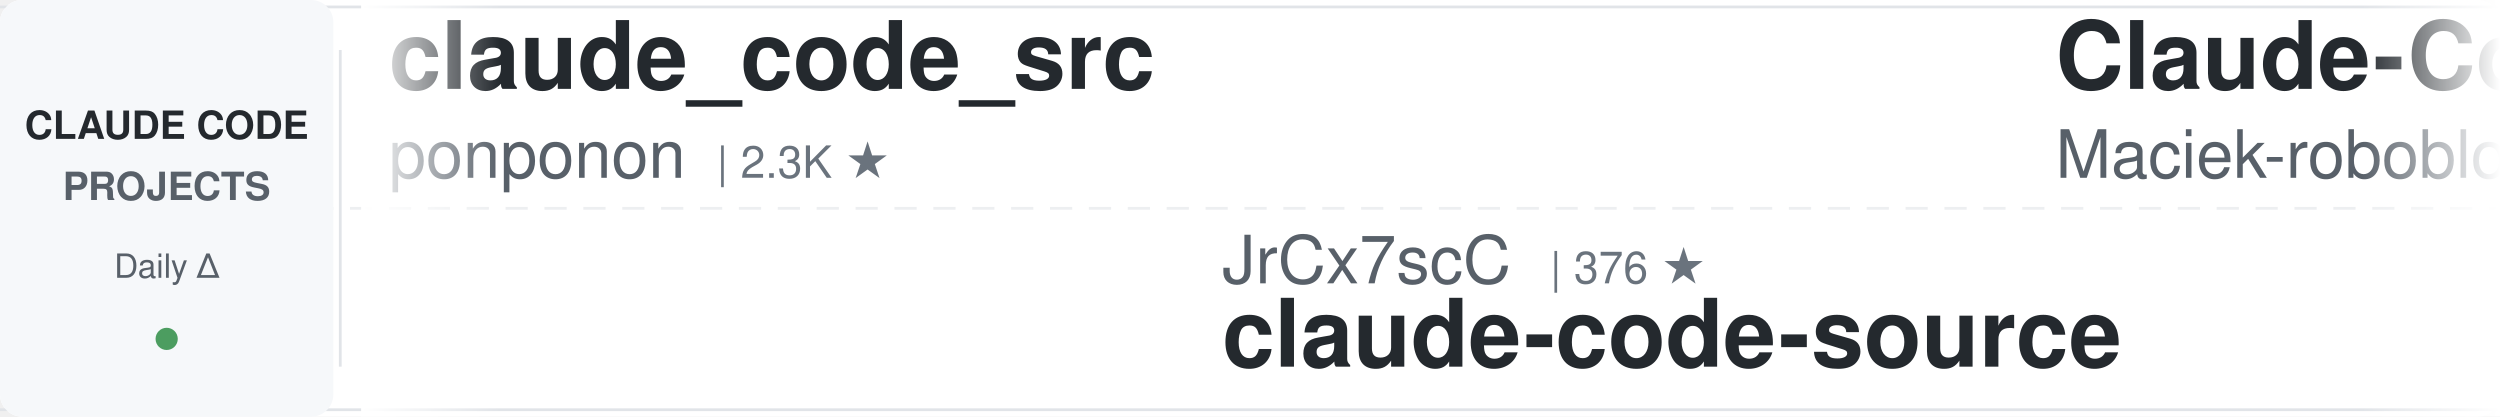
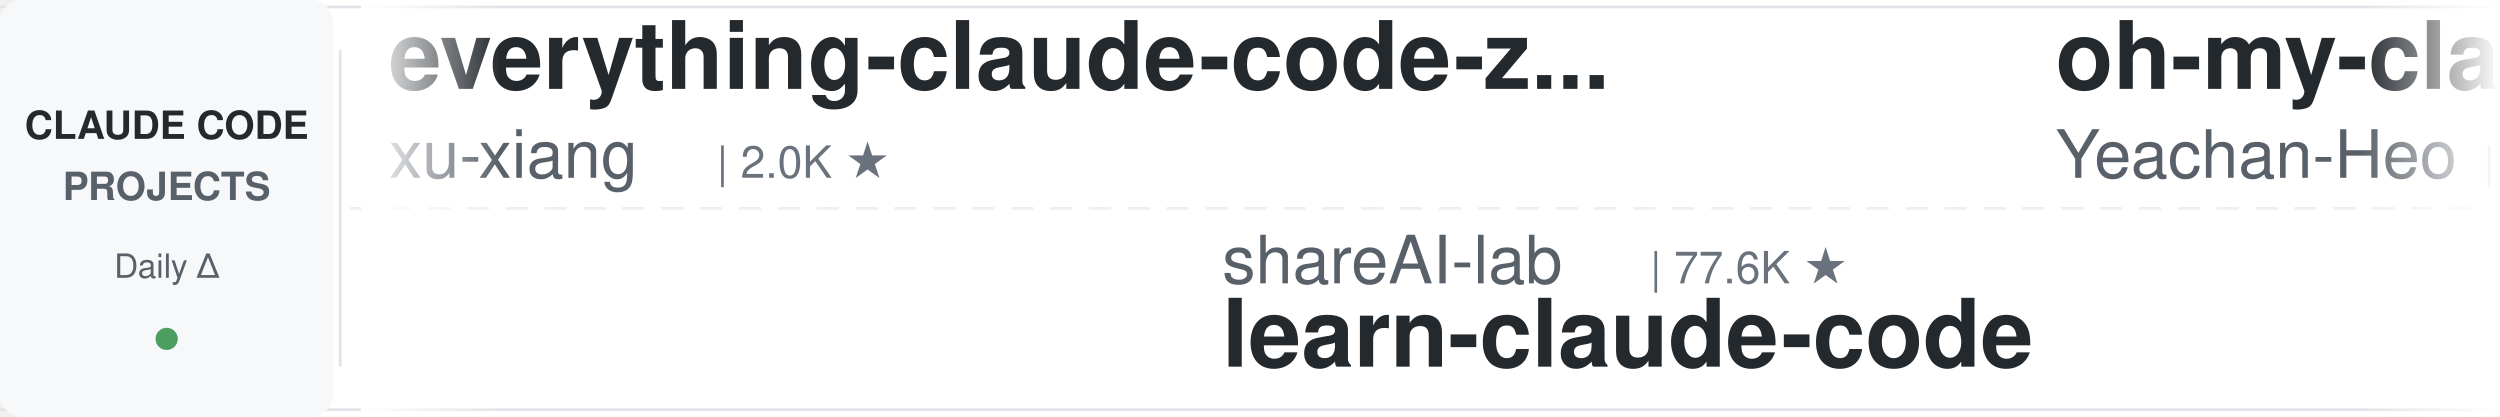
<svg xmlns="http://www.w3.org/2000/svg" width="900" height="150">
  <defs>
    <linearGradient id="leftFade" x1="0%" y1="0%" x2="100%" y2="0%">
      <stop offset="0%" style="stop-color:#ffffff;stop-opacity:1" />
      <stop offset="100%" style="stop-color:#ffffff;stop-opacity:0" />
    </linearGradient>
    <linearGradient id="rightFade" x1="0%" y1="0%" x2="100%" y2="0%">
      <stop offset="0%" style="stop-color:#ffffff;stop-opacity:0" />
      <stop offset="100%" style="stop-color:#ffffff;stop-opacity:1" />
    </linearGradient>
  </defs>
  <rect width="900" height="150" fill="#ffffff" rx="8" />
  <rect x="0" y="2" width="900" height="1" fill="#e1e4e8" />
  <rect x="0" y="147" width="900" height="1" fill="#e1e4e8" />
  <line x1="0" y1="75" x2="900" y2="75" stroke="#e1e4e8" stroke-width="1" stroke-dasharray="8 6" opacity="0.6" />
  <rect x="0" y="0" width="120" height="150" fill="#f6f8fa" rx="8" />
  <text x="60" y="50" font-family="-apple-system, BlinkMacSystemFont, 'Segoe UI', Helvetica, Arial, sans-serif" font-size="14" font-weight="600" fill="#24292e" text-anchor="middle">CLAUDE CODE</text>
  <text x="60" y="72" font-family="-apple-system, BlinkMacSystemFont, 'Segoe UI', Helvetica, Arial, sans-serif" font-size="14" font-weight="600" fill="#586069" text-anchor="middle">PROJECTS</text>
  <text x="60" y="100" font-family="-apple-system, BlinkMacSystemFont, 'Segoe UI', Helvetica, Arial, sans-serif" font-size="12" font-weight="500" fill="#586069" text-anchor="middle">Daily Δ</text>
  <circle cx="60" cy="122" r="4" fill="#22863a" opacity="0.8" />
  <rect x="122" y="18" width="1" height="114" fill="#e1e4e8" />
  <clipPath id="tickerClip">
    <rect x="130" y="0" width="770" height="150" />
  </clipPath>
  <g clip-path="url(#tickerClip)">
    <g id="tickerItems">
      <animateTransform attributeName="transform" attributeType="XML" type="translate" from="0 0" to="-3000 0" dur="54s" repeatCount="indefinite" />
      <g transform="translate(0, 0)">
-         <text x="140" y="32" font-family="-apple-system, BlinkMacSystemFont, 'Segoe UI', Helvetica, Arial, sans-serif" font-size="34" font-weight="600" fill="#24292e">claude_code_src</text>
-         <text x="140" y="64" font-family="-apple-system, BlinkMacSystemFont, 'Segoe UI', Helvetica, Arial, sans-serif" font-size="24" font-weight="400" fill="#586069">ponponon</text>
-         <text x="258" y="64" font-family="-apple-system, BlinkMacSystemFont, 'Segoe UI', Helvetica, Arial, sans-serif" font-size="16" font-weight="500" fill="#6a737d">| 2.3K ★</text>
+         <text x="140" y="32" font-family="-apple-system, BlinkMacSystemFont, 'Segoe UI', Helvetica, Arial, sans-serif" font-size="34" font-weight="600" fill="#24292e">everything-claude-code-z...</text>
+         <text x="140" y="64" font-family="-apple-system, BlinkMacSystemFont, 'Segoe UI', Helvetica, Arial, sans-serif" font-size="24" font-weight="400" fill="#586069">xu-xiang</text>
+         <text x="258" y="64" font-family="-apple-system, BlinkMacSystemFont, 'Segoe UI', Helvetica, Arial, sans-serif" font-size="16" font-weight="500" fill="#6a737d">| 2.0K ★</text>
      </g>
      <g transform="translate(300, 0)">
+         <text x="140" y="102" font-family="-apple-system, BlinkMacSystemFont, 'Segoe UI', Helvetica, Arial, sans-serif" font-size="24" font-weight="400" fill="#586069">shareAI-lab</text>
+         <text x="294" y="102" font-family="-apple-system, BlinkMacSystemFont, 'Segoe UI', Helvetica, Arial, sans-serif" font-size="16" font-weight="500" fill="#6a737d">| 77.6K ★</text>
+         <text x="140" y="132" font-family="-apple-system, BlinkMacSystemFont, 'Segoe UI', Helvetica, Arial, sans-serif" font-size="34" font-weight="600" fill="#24292e">learn-claude-code</text>
+       </g>
+       <g transform="translate(600, 0)">
+         <text x="140" y="32" font-family="-apple-system, BlinkMacSystemFont, 'Segoe UI', Helvetica, Arial, sans-serif" font-size="34" font-weight="600" fill="#24292e">oh-my-claudecode</text>
+         <text x="140" y="64" font-family="-apple-system, BlinkMacSystemFont, 'Segoe UI', Helvetica, Arial, sans-serif" font-size="24" font-weight="400" fill="#586069">Yeachan-Heo</text>
+         <text x="294" y="64" font-family="-apple-system, BlinkMacSystemFont, 'Segoe UI', Helvetica, Arial, sans-serif" font-size="16" font-weight="500" fill="#6a737d">| 39.4K ★</text>
+       </g>
+       <g transform="translate(900, 0)">
+         <text x="140" y="102" font-family="-apple-system, BlinkMacSystemFont, 'Segoe UI', Helvetica, Arial, sans-serif" font-size="24" font-weight="400" fill="#586069">repowise-dev</text>
+         <text x="306" y="102" font-family="-apple-system, BlinkMacSystemFont, 'Segoe UI', Helvetica, Arial, sans-serif" font-size="16" font-weight="500" fill="#6a737d">| 1.2K ★</text>
+         <text x="140" y="132" font-family="-apple-system, BlinkMacSystemFont, 'Segoe UI', Helvetica, Arial, sans-serif" font-size="34" font-weight="600" fill="#24292e">claude-code-prompts</text>
+       </g>
+       <g transform="translate(1200, 0)">
+         <text x="140" y="32" font-family="-apple-system, BlinkMacSystemFont, 'Segoe UI', Helvetica, Arial, sans-serif" font-size="34" font-weight="600" fill="#24292e">everything-claude-code</text>
+         <text x="140" y="64" font-family="-apple-system, BlinkMacSystemFont, 'Segoe UI', Helvetica, Arial, sans-serif" font-size="24" font-weight="400" fill="#586069">WorldFlowAI</text>
+         <text x="294" y="64" font-family="-apple-system, BlinkMacSystemFont, 'Segoe UI', Helvetica, Arial, sans-serif" font-size="16" font-weight="500" fill="#6a737d">| 3.6K ★</text>
+       </g>
+       <g transform="translate(1500, 0)">
+         <text x="140" y="102" font-family="-apple-system, BlinkMacSystemFont, 'Segoe UI', Helvetica, Arial, sans-serif" font-size="24" font-weight="400" fill="#586069">Alishahryar1</text>
+         <text x="306" y="102" font-family="-apple-system, BlinkMacSystemFont, 'Segoe UI', Helvetica, Arial, sans-serif" font-size="16" font-weight="500" fill="#6a737d">| 55.9K ★</text>
+         <text x="140" y="132" font-family="-apple-system, BlinkMacSystemFont, 'Segoe UI', Helvetica, Arial, sans-serif" font-size="34" font-weight="600" fill="#24292e">free-claude-code</text>
+       </g>
+       <g transform="translate(1800, 0)">
+         <text x="140" y="32" font-family="-apple-system, BlinkMacSystemFont, 'Segoe UI', Helvetica, Arial, sans-serif" font-size="34" font-weight="600" fill="#24292e">claude-code-proxy</text>
+         <text x="140" y="64" font-family="-apple-system, BlinkMacSystemFont, 'Segoe UI', Helvetica, Arial, sans-serif" font-size="24" font-weight="400" fill="#586069">1rgs</text>
+         <text x="210" y="64" font-family="-apple-system, BlinkMacSystemFont, 'Segoe UI', Helvetica, Arial, sans-serif" font-size="16" font-weight="500" fill="#6a737d">| 3.8K ★</text>
+       </g>
+       <g transform="translate(2100, 0)">
+         <text x="140" y="102" font-family="-apple-system, BlinkMacSystemFont, 'Segoe UI', Helvetica, Arial, sans-serif" font-size="24" font-weight="400" fill="#586069">shanraisshan</text>
+         <text x="306" y="102" font-family="-apple-system, BlinkMacSystemFont, 'Segoe UI', Helvetica, Arial, sans-serif" font-size="16" font-weight="500" fill="#6a737d">| 66.3K ★</text>
+         <text x="140" y="132" font-family="-apple-system, BlinkMacSystemFont, 'Segoe UI', Helvetica, Arial, sans-serif" font-size="34" font-weight="600" fill="#24292e">claude-code-best-practic...</text>
+       </g>
+       <g transform="translate(2400, 0)">
+         <text x="140" y="32" font-family="-apple-system, BlinkMacSystemFont, 'Segoe UI', Helvetica, Arial, sans-serif" font-size="34" font-weight="600" fill="#24292e">claude-code-base-action</text>
+         <text x="140" y="64" font-family="-apple-system, BlinkMacSystemFont, 'Segoe UI', Helvetica, Arial, sans-serif" font-size="24" font-weight="400" fill="#586069">anthropics</text>
+         <text x="282" y="64" font-family="-apple-system, BlinkMacSystemFont, 'Segoe UI', Helvetica, Arial, sans-serif" font-size="16" font-weight="500" fill="#6a737d">| 991 ★</text>
+       </g>
+       <g transform="translate(2700, 0)">
        <text x="140" y="102" font-family="-apple-system, BlinkMacSystemFont, 'Segoe UI', Helvetica, Arial, sans-serif" font-size="24" font-weight="400" fill="#586069">JrCx7scC</text>
        <text x="258" y="102" font-family="-apple-system, BlinkMacSystemFont, 'Segoe UI', Helvetica, Arial, sans-serif" font-size="16" font-weight="500" fill="#6a737d">| 376 ★</text>
        <text x="140" y="132" font-family="-apple-system, BlinkMacSystemFont, 'Segoe UI', Helvetica, Arial, sans-serif" font-size="34" font-weight="600" fill="#24292e">claude-code-source</text>
      </g>
-       <g transform="translate(600, 0)">
-         <text x="140" y="32" font-family="-apple-system, BlinkMacSystemFont, 'Segoe UI', Helvetica, Arial, sans-serif" font-size="34" font-weight="600" fill="#24292e">Claude-Code-Usage-Monito...</text>
-         <text x="140" y="64" font-family="-apple-system, BlinkMacSystemFont, 'Segoe UI', Helvetica, Arial, sans-serif" font-size="24" font-weight="400" fill="#586069">Maciek-roboblog</text>
-         <text x="342" y="64" font-family="-apple-system, BlinkMacSystemFont, 'Segoe UI', Helvetica, Arial, sans-serif" font-size="16" font-weight="500" fill="#6a737d">| 8.7K ★</text>
-       </g>
-       <g transform="translate(900, 0)">
-         <text x="140" y="102" font-family="-apple-system, BlinkMacSystemFont, 'Segoe UI', Helvetica, Arial, sans-serif" font-size="24" font-weight="400" fill="#586069">Yuyz0112</text>
-         <text x="258" y="102" font-family="-apple-system, BlinkMacSystemFont, 'Segoe UI', Helvetica, Arial, sans-serif" font-size="16" font-weight="500" fill="#6a737d">| 2.4K ★</text>
-         <text x="140" y="132" font-family="-apple-system, BlinkMacSystemFont, 'Segoe UI', Helvetica, Arial, sans-serif" font-size="34" font-weight="600" fill="#24292e">claude-code-reverse</text>
-       </g>
-       <g transform="translate(1200, 0)">
-         <text x="140" y="32" font-family="-apple-system, BlinkMacSystemFont, 'Segoe UI', Helvetica, Arial, sans-serif" font-size="34" font-weight="600" fill="#24292e">claude-code-book</text>
-         <text x="140" y="64" font-family="-apple-system, BlinkMacSystemFont, 'Segoe UI', Helvetica, Arial, sans-serif" font-size="24" font-weight="400" fill="#586069">lintsinghua</text>
-         <text x="294" y="64" font-family="-apple-system, BlinkMacSystemFont, 'Segoe UI', Helvetica, Arial, sans-serif" font-size="16" font-weight="500" fill="#6a737d">| 4.3K ★</text>
-       </g>
-       <g transform="translate(1500, 0)">
-         <text x="140" y="102" font-family="-apple-system, BlinkMacSystemFont, 'Segoe UI', Helvetica, Arial, sans-serif" font-size="24" font-weight="400" fill="#586069">FlorianBruniaux</text>
-         <text x="342" y="102" font-family="-apple-system, BlinkMacSystemFont, 'Segoe UI', Helvetica, Arial, sans-serif" font-size="16" font-weight="500" fill="#6a737d">| 6.0K ★</text>
-         <text x="140" y="132" font-family="-apple-system, BlinkMacSystemFont, 'Segoe UI', Helvetica, Arial, sans-serif" font-size="34" font-weight="600" fill="#24292e">claude-code-ultimate-gui...</text>
-       </g>
-       <g transform="translate(1800, 0)">
-         <text x="140" y="32" font-family="-apple-system, BlinkMacSystemFont, 'Segoe UI', Helvetica, Arial, sans-serif" font-size="34" font-weight="600" fill="#24292e">claude_codex_bridge</text>
-         <text x="140" y="64" font-family="-apple-system, BlinkMacSystemFont, 'Segoe UI', Helvetica, Arial, sans-serif" font-size="24" font-weight="400" fill="#586069">SeemSeam</text>
-         <text x="258" y="64" font-family="-apple-system, BlinkMacSystemFont, 'Segoe UI', Helvetica, Arial, sans-serif" font-size="16" font-weight="500" fill="#6a737d">| 3.5K ★</text>
-       </g>
-       <g transform="translate(2100, 0)">
-         <text x="140" y="102" font-family="-apple-system, BlinkMacSystemFont, 'Segoe UI', Helvetica, Arial, sans-serif" font-size="24" font-weight="400" fill="#586069">AprilNEA</text>
-         <text x="258" y="102" font-family="-apple-system, BlinkMacSystemFont, 'Segoe UI', Helvetica, Arial, sans-serif" font-size="16" font-weight="500" fill="#6a737d">| 391 ★</text>
-         <text x="140" y="132" font-family="-apple-system, BlinkMacSystemFont, 'Segoe UI', Helvetica, Arial, sans-serif" font-size="34" font-weight="600" fill="#24292e">claude-code-source</text>
-       </g>
-       <g transform="translate(2400, 0)">
-         <text x="140" y="32" font-family="-apple-system, BlinkMacSystemFont, 'Segoe UI', Helvetica, Arial, sans-serif" font-size="34" font-weight="600" fill="#24292e">claude-code-from-source</text>
-         <text x="140" y="64" font-family="-apple-system, BlinkMacSystemFont, 'Segoe UI', Helvetica, Arial, sans-serif" font-size="24" font-weight="400" fill="#586069">alejandrobalderas</text>
-         <text x="366" y="64" font-family="-apple-system, BlinkMacSystemFont, 'Segoe UI', Helvetica, Arial, sans-serif" font-size="16" font-weight="500" fill="#6a737d">| 2.9K ★</text>
-       </g>
-       <g transform="translate(2700, 0)">
-         <text x="140" y="102" font-family="-apple-system, BlinkMacSystemFont, 'Segoe UI', Helvetica, Arial, sans-serif" font-size="24" font-weight="400" fill="#586069">Windy3f3f3f3f</text>
-         <text x="318" y="102" font-family="-apple-system, BlinkMacSystemFont, 'Segoe UI', Helvetica, Arial, sans-serif" font-size="16" font-weight="500" fill="#6a737d">| 2.7K ★</text>
-         <text x="140" y="132" font-family="-apple-system, BlinkMacSystemFont, 'Segoe UI', Helvetica, Arial, sans-serif" font-size="34" font-weight="600" fill="#24292e">claude-code-from-scratch</text>
-       </g>
      <g transform="translate(3000, 0)">
-         <text x="140" y="32" font-family="-apple-system, BlinkMacSystemFont, 'Segoe UI', Helvetica, Arial, sans-serif" font-size="34" font-weight="600" fill="#24292e">claude_code_src</text>
-         <text x="140" y="64" font-family="-apple-system, BlinkMacSystemFont, 'Segoe UI', Helvetica, Arial, sans-serif" font-size="24" font-weight="400" fill="#586069">ponponon</text>
-         <text x="258" y="64" font-family="-apple-system, BlinkMacSystemFont, 'Segoe UI', Helvetica, Arial, sans-serif" font-size="16" font-weight="500" fill="#6a737d">| 2.3K ★</text>
+         <text x="140" y="32" font-family="-apple-system, BlinkMacSystemFont, 'Segoe UI', Helvetica, Arial, sans-serif" font-size="34" font-weight="600" fill="#24292e">everything-claude-code-z...</text>
+         <text x="140" y="64" font-family="-apple-system, BlinkMacSystemFont, 'Segoe UI', Helvetica, Arial, sans-serif" font-size="24" font-weight="400" fill="#586069">xu-xiang</text>
+         <text x="258" y="64" font-family="-apple-system, BlinkMacSystemFont, 'Segoe UI', Helvetica, Arial, sans-serif" font-size="16" font-weight="500" fill="#6a737d">| 2.0K ★</text>
      </g>
      <g transform="translate(3300, 0)">
-         <text x="140" y="102" font-family="-apple-system, BlinkMacSystemFont, 'Segoe UI', Helvetica, Arial, sans-serif" font-size="24" font-weight="400" fill="#586069">JrCx7scC</text>
-         <text x="258" y="102" font-family="-apple-system, BlinkMacSystemFont, 'Segoe UI', Helvetica, Arial, sans-serif" font-size="16" font-weight="500" fill="#6a737d">| 376 ★</text>
-         <text x="140" y="132" font-family="-apple-system, BlinkMacSystemFont, 'Segoe UI', Helvetica, Arial, sans-serif" font-size="34" font-weight="600" fill="#24292e">claude-code-source</text>
+         <text x="140" y="102" font-family="-apple-system, BlinkMacSystemFont, 'Segoe UI', Helvetica, Arial, sans-serif" font-size="24" font-weight="400" fill="#586069">shareAI-lab</text>
+         <text x="294" y="102" font-family="-apple-system, BlinkMacSystemFont, 'Segoe UI', Helvetica, Arial, sans-serif" font-size="16" font-weight="500" fill="#6a737d">| 77.6K ★</text>
+         <text x="140" y="132" font-family="-apple-system, BlinkMacSystemFont, 'Segoe UI', Helvetica, Arial, sans-serif" font-size="34" font-weight="600" fill="#24292e">learn-claude-code</text>
      </g>
      <g transform="translate(3600, 0)">
-         <text x="140" y="32" font-family="-apple-system, BlinkMacSystemFont, 'Segoe UI', Helvetica, Arial, sans-serif" font-size="34" font-weight="600" fill="#24292e">Claude-Code-Usage-Monito...</text>
-         <text x="140" y="64" font-family="-apple-system, BlinkMacSystemFont, 'Segoe UI', Helvetica, Arial, sans-serif" font-size="24" font-weight="400" fill="#586069">Maciek-roboblog</text>
-         <text x="342" y="64" font-family="-apple-system, BlinkMacSystemFont, 'Segoe UI', Helvetica, Arial, sans-serif" font-size="16" font-weight="500" fill="#6a737d">| 8.7K ★</text>
+         <text x="140" y="32" font-family="-apple-system, BlinkMacSystemFont, 'Segoe UI', Helvetica, Arial, sans-serif" font-size="34" font-weight="600" fill="#24292e">oh-my-claudecode</text>
+         <text x="140" y="64" font-family="-apple-system, BlinkMacSystemFont, 'Segoe UI', Helvetica, Arial, sans-serif" font-size="24" font-weight="400" fill="#586069">Yeachan-Heo</text>
+         <text x="294" y="64" font-family="-apple-system, BlinkMacSystemFont, 'Segoe UI', Helvetica, Arial, sans-serif" font-size="16" font-weight="500" fill="#6a737d">| 39.4K ★</text>
      </g>
      <g transform="translate(3900, 0)">
-         <text x="140" y="102" font-family="-apple-system, BlinkMacSystemFont, 'Segoe UI', Helvetica, Arial, sans-serif" font-size="24" font-weight="400" fill="#586069">Yuyz0112</text>
-         <text x="258" y="102" font-family="-apple-system, BlinkMacSystemFont, 'Segoe UI', Helvetica, Arial, sans-serif" font-size="16" font-weight="500" fill="#6a737d">| 2.4K ★</text>
-         <text x="140" y="132" font-family="-apple-system, BlinkMacSystemFont, 'Segoe UI', Helvetica, Arial, sans-serif" font-size="34" font-weight="600" fill="#24292e">claude-code-reverse</text>
+         <text x="140" y="102" font-family="-apple-system, BlinkMacSystemFont, 'Segoe UI', Helvetica, Arial, sans-serif" font-size="24" font-weight="400" fill="#586069">repowise-dev</text>
+         <text x="306" y="102" font-family="-apple-system, BlinkMacSystemFont, 'Segoe UI', Helvetica, Arial, sans-serif" font-size="16" font-weight="500" fill="#6a737d">| 1.2K ★</text>
+         <text x="140" y="132" font-family="-apple-system, BlinkMacSystemFont, 'Segoe UI', Helvetica, Arial, sans-serif" font-size="34" font-weight="600" fill="#24292e">claude-code-prompts</text>
      </g>
    </g>
  </g>
  <rect x="130" y="0" width="50" height="150" fill="url(#leftFade)" />
  <rect x="850" y="0" width="50" height="150" fill="url(#rightFade)" />
</svg>
